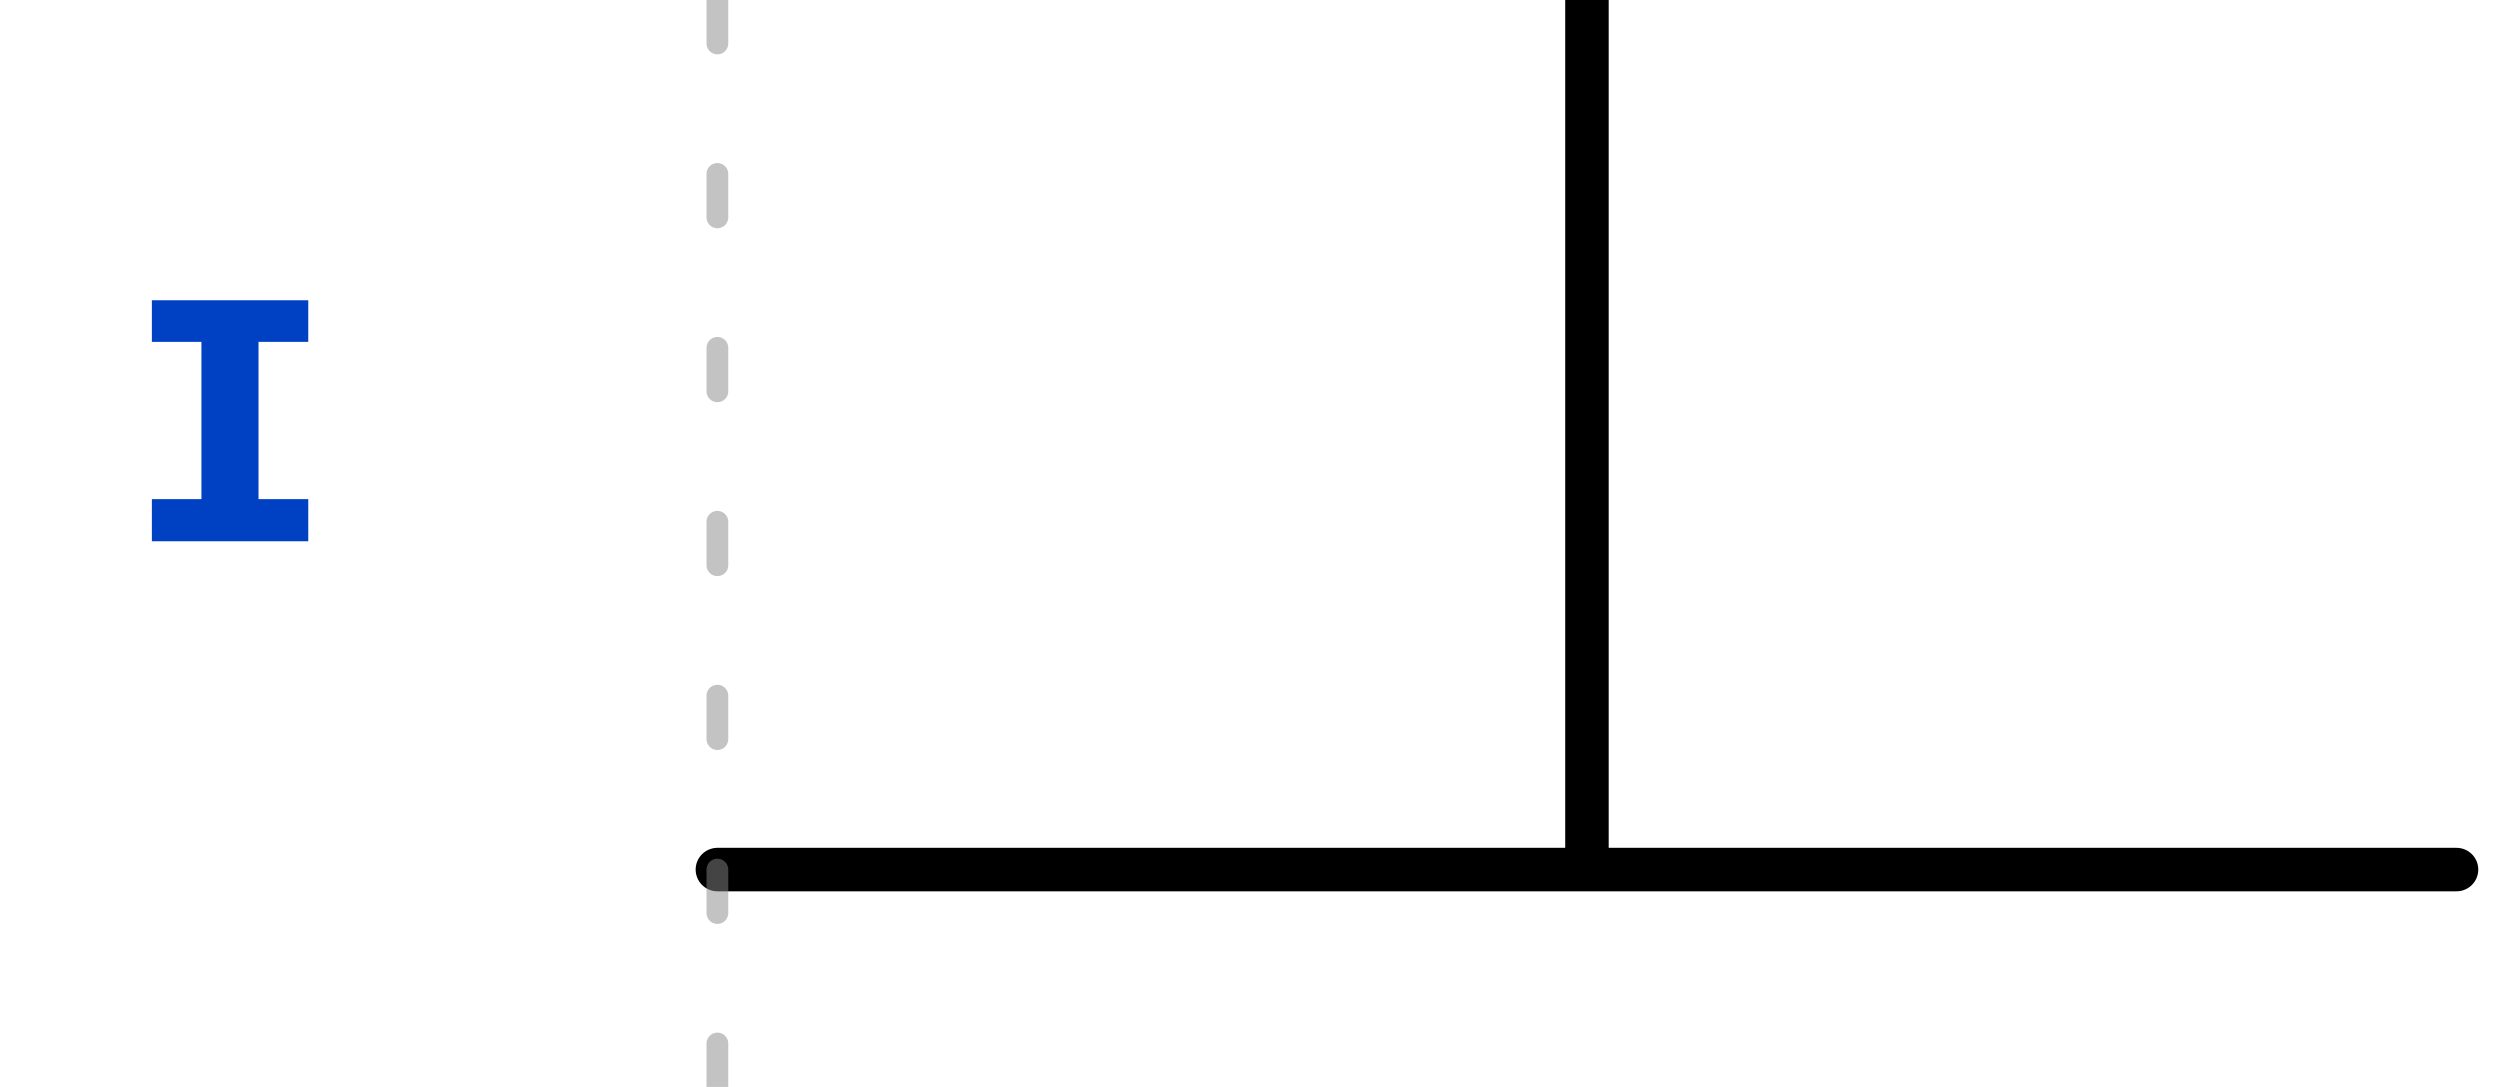
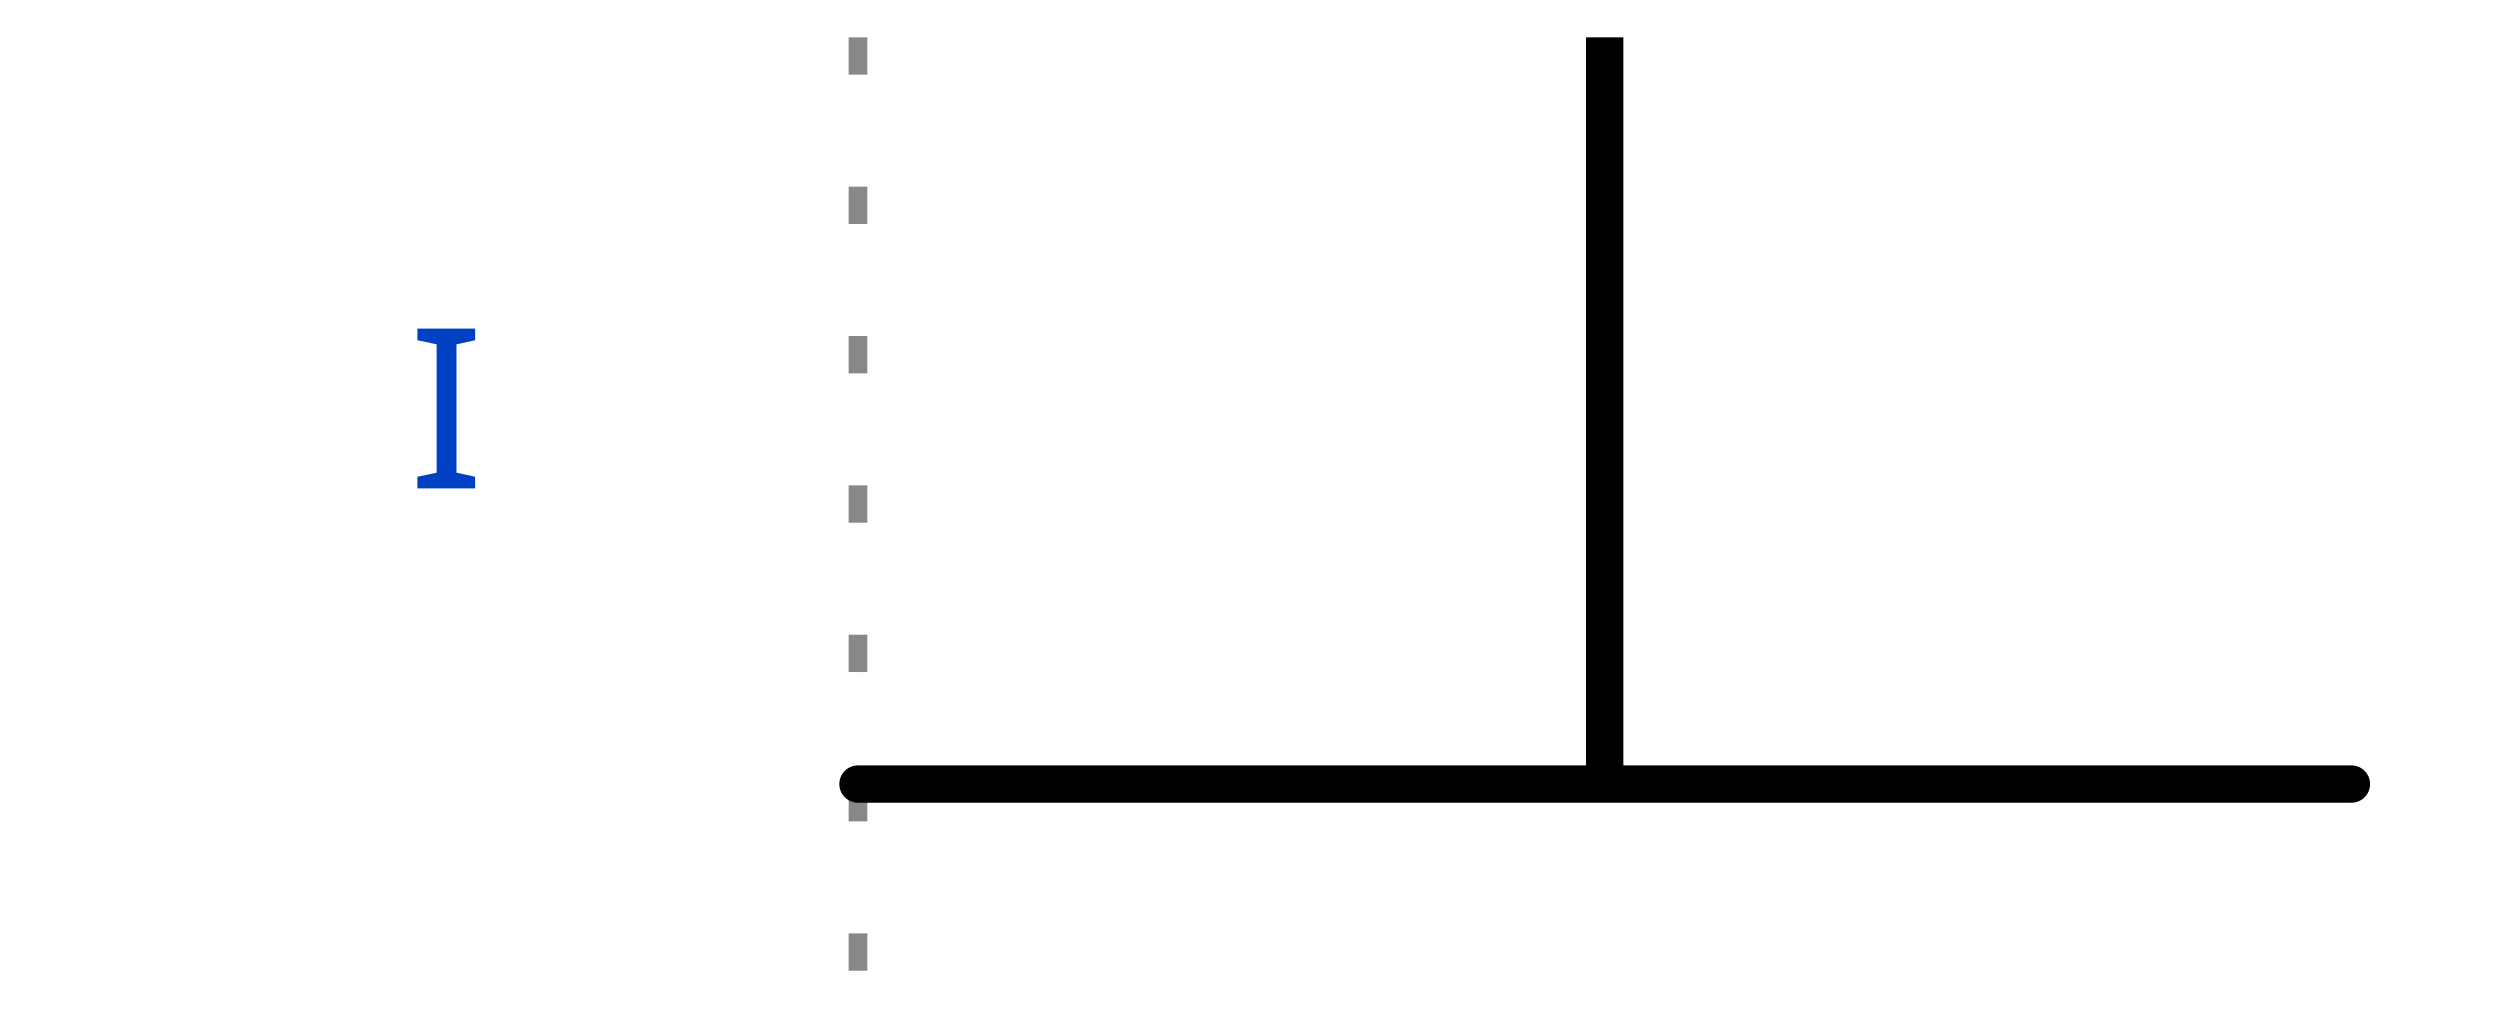
- <svg xmlns="http://www.w3.org/2000/svg" xmlns:xlink="http://www.w3.org/1999/xlink" width="57.5pt" height="25pt" viewBox="0 0 57.5 25" version="1.1">
+ <svg xmlns="http://www.w3.org/2000/svg" width="62" height="25" viewBox="-1 -1 63 27">
+   <style>
+ :root {padding-top: 0.000px;padding-bottom: 0.000px;}
+ .title {fill: rgba(0, 65, 196, 255);font-weight: 500;font-size: 0.500em;font-family: Fira Mono;text-align: right;text-anchor: end;dominant-baseline: middle;alignment-baseline: central;}
+ .text {fill: rgba(0, 0, 0, 255);font-size: 0.900em;font-style: normal;font-variant: normal;font-weight: 500;font-stretch: normal;text-align: center;font-family: Fira Mono;}
+ .attr {fill: rgba(0, 0, 0, 255);font-size: 9.000px;font-style: normal;font-variant: normal;font-weight: 200;font-stretch: normal;text-align: center;font-family: Fira Mono;text-anchor: middle;dominant-baseline: middle;alignment-baseline: central;}
+ .path {fill: none;stroke: rgba(0, 0, 0, 255);stroke-width: 1;stroke-linecap: round;stroke-linejoin: miter;stroke-miterlimit: 4;stroke-dasharray: none;}
+ .stripe {fill: none;stroke: rgba(0, 0, 0, 255);stroke-width: 0.5;stroke-linecap: round;stroke-linejoin: miter;stroke-miterlimit: 4;stroke-dasharray: none;}
+ .data {fill: rgba(0, 0, 0, 255);font-size: 0.400em;font-style: normal;font-variant: normal;font-weight: 500;font-stretch: normal;text-align: center;font-family: Fira Mono;text-anchor: middle;dominant-baseline: middle;alignment-baseline: central;}
+ .hatch {fill: url(#diagonalHatch);}
+ .s2-polygon {fill: rgba(0, 0, 0, 0);stroke: none;}
+ .s3-polygon {fill: rgba(255, 255, 176, 255);stroke: none;}
+ .s4-polygon {fill: rgba(255, 224, 185, 255);stroke: none;}
+ .s5-polygon {fill: rgba(185, 224, 255, 255);stroke: none;}
+ .s6-polygon {fill: rgba(0, 53, 75, 200);stroke: none;}
+ .s7-polygon {fill: rgba(101, 187, 169, 200);stroke: none;}
+ .s8-polygon {fill: rgba(221, 65, 54, 200);stroke: none;}
+ .s9-polygon {fill: rgba(237, 165, 34, 200);stroke: none;}
+ .tick {stroke: rgba(136, 136, 136, 128);stroke-width: 0.5;stroke-dasharray: 1, 3;}
+ .big_gap {stroke: rgba(136, 136, 136, 255);stroke-width: 0.5;stroke-dasharray: none;}
+ .border {stroke-width: 1.25;stroke: rgba(0, 0, 0, 255);}
+ .hide {fill: rgba(255, 255, 255, 255);stroke: rgba(255, 255, 255, 255);stroke-width: 2;}
+ .edge {fill: none;stroke: rgba(0, 0, 255, 255);stroke-width: 1;}
+ .edge-arrow {fill: rgba(0, 0, 255, 255);stroke: none;overflow: visible;}
+ .edge-text {font-family: Fira Mono;font-size: 0.625em;fill: rgba(0, 0, 0, 255);filter: #solid;transform: translate(0, 2.5px);text-anchor: middle;}
+ .edge-background {fill: rgba(255, 255, 255, 255);stroke: rgba(255, 255, 255, 255);stroke-width: 2;}
+ .arrow {fill: rgba(0, 0, 0, 255);stroke: none;}
+ .h1 {fill: rgba(0, 0, 0, 255);font-size: 12.000px;font-weight: bold;font-family: Fira Mono;text-align: left;dominant-baseline: middle;}
+ .h2 {fill: rgba(0, 0, 0, 255);font-size: 10.000px;font-weight: bold;font-family: Fira Mono;text-align: left;dominant-baseline: middle;}
+ .h3 {fill: rgba(0, 0, 0, 255);font-size: 8.000px;font-weight: bold;font-family: Fira Mono;text-align: left;dominant-baseline: middle;}
+ .h4 {fill: rgba(0, 0, 0, 255);font-size: 6.000px;font-weight: bold;font-family: Fira Mono;text-align: left;dominant-baseline: middle;}
+ .h5 {fill: rgba(0, 0, 0, 255);font-size: 5.000px;font-weight: bold;font-family: Fira Mono;text-align: left;dominant-baseline: middle;}
+ .h6 {fill: rgba(0, 0, 0, 255);font-size: 4.000px;font-weight: bold;font-family: Fira Mono;text-align: left;dominant-baseline: middle;}
+ .reg-data {fill: rgba(0, 0, 0, 255);font-size: 0.800em;font-style: normal;font-variant: normal;font-weight: 500;font-stretch: normal;text-align: center;font-family: Fira Mono;text-anchor: middle;dominant-baseline: middle;alignment-baseline: central;}
+ .reg-pos {fill: rgba(0, 0, 0, 255);font-size: 0.600em;font-style: normal;font-variant: normal;font-weight: 500;font-stretch: normal;text-align: center;font-family: Fira Mono;text-anchor: middle;dominant-baseline: middle;alignment-baseline: central;}</style>
  <defs>
-     <g>
-       <symbol overflow="visible" id="glyph0-0">
-         <path style="stroke:none;" d="M 0.719 -8.398 L 0.719 2.801 L 4.078 2.801 L 4.078 -8.398 Z M 3.648 2.383 L 1.16 2.383 L 1.16 -7.984 L 3.648 -7.984 Z M 2.457 -1.383 L 2.457 -1.742 C 2.992 -1.824 3.215 -2.129 3.215 -2.688 C 3.215 -3.168 3.016 -3.609 2.328 -3.609 C 2.016 -3.609 1.586 -3.512 1.586 -3.297 C 1.586 -3.191 1.656 -3.113 1.777 -3.113 C 1.809 -3.113 1.84 -3.121 1.879 -3.137 C 2.016 -3.199 2.129 -3.223 2.297 -3.223 C 2.695 -3.223 2.785 -2.984 2.785 -2.672 C 2.785 -2.246 2.633 -2.09 2.055 -2.055 L 2.055 -1.383 C 2.055 -1.266 2.152 -1.191 2.258 -1.191 C 2.352 -1.191 2.457 -1.266 2.457 -1.383 Z M 1.977 -0.68 C 1.977 -0.512 2.098 -0.383 2.258 -0.383 C 2.414 -0.383 2.535 -0.512 2.535 -0.68 C 2.535 -0.84 2.414 -0.961 2.258 -0.961 C 2.098 -0.961 1.977 -0.84 1.977 -0.68 Z M 1.977 -0.68 " />
-       </symbol>
-       <symbol overflow="visible" id="glyph0-1">
-         <path style="stroke:none;" d="M 4.199 -5.543 L 0.602 -5.543 L 0.602 -4.586 L 1.742 -4.586 L 1.742 -0.969 L 0.602 -0.969 L 0.602 0 L 4.199 0 L 4.199 -0.969 L 3.055 -0.969 L 3.055 -4.586 L 4.199 -4.586 Z M 4.199 -5.543 " />
-       </symbol>
+     <pattern id="diagonalHatch" width="5" height="5" patternTransform="rotate(45 0 0)" patternUnits="userSpaceOnUse">
+       <line x1="0" y1="0" x2="0" y2="5" style="stroke:black; stroke-width:1" />
+     </pattern>
+     <marker id="arrow" viewBox="0 0 10 10" refX="10" refY="5" markerWidth="7" markerHeight="7" markerUnits="userSpaceOnUse" orient="auto-start-reverse" style="fill:#00F;">
+       <path d="M 0 0 L 10 5 L 0 10 z" />
+     </marker>
+     <filter x="0" y="0" width="1" height="1" id="solid">
+       <feFlood flood-color="white" />
+       <feComposite in="SourceGraphic" />
+     </filter>
+   </defs>
+   <g id="a">
+     <g id="ticks_1" transform="translate(20, 0)">
+       <path d="M0,0 L0,25" class="tick" style="fill: none;" />
    </g>
-     <clipPath id="clip2">
-       <rect x="0" y="0" width="58" height="25" />
-     </clipPath>
-     <g id="surface6" clip-path="url(#clip2)">
-       <g style="fill:rgb(0%,25.49%,76.863%);fill-opacity:1;">
-         <use xlink:href="#glyph0-1" x="2.891" y="12.449" />
+     <g id="I" transform="translate(20, 0)">
+       <text x="-10" y="10" class="title" style="stroke: none;">I</text>
+       <g data-symbol="I" transform="translate(0, 0)" class="">
+         <path d="M0,20 L0,20 L20,20 L20,0 L20,20 L40,20" class="path" style="fill: none;" />
      </g>
-       <path style="fill:none;stroke-width:1;stroke-linecap:round;stroke-linejoin:miter;stroke:rgb(0%,0%,0%);stroke-opacity:1;stroke-miterlimit:10;" d="M 0 20 L 20 20 L 20 0 L 20 20 L 40 20 " transform="matrix(1,0,0,1,16.5,0)" />
    </g>
-     <clipPath id="clip3">
-       <rect x="0" y="0" width="58" height="25" />
-     </clipPath>
-     <g id="surface9" clip-path="url(#clip3)">
-       <path style="fill:none;stroke-width:0.5;stroke-linecap:round;stroke-linejoin:miter;stroke:rgb(53.333%,53.333%,53.333%);stroke-opacity:0.502;stroke-dasharray:1,3;stroke-miterlimit:10;" d="M 0 0 L 0 25 " transform="matrix(1,0,0,1,16.5,0)" />
-     </g>
-     <clipPath id="clip1">
-       <rect x="0" y="0" width="58" height="25" />
-     </clipPath>
-     <g id="surface11" clip-path="url(#clip1)">
-       <use xlink:href="#surface6" />
-       <use xlink:href="#surface9" />
-     </g>
-   </defs>
-   <g id="surface1">
-     <use xlink:href="#surface11" />
  </g>
</svg>
